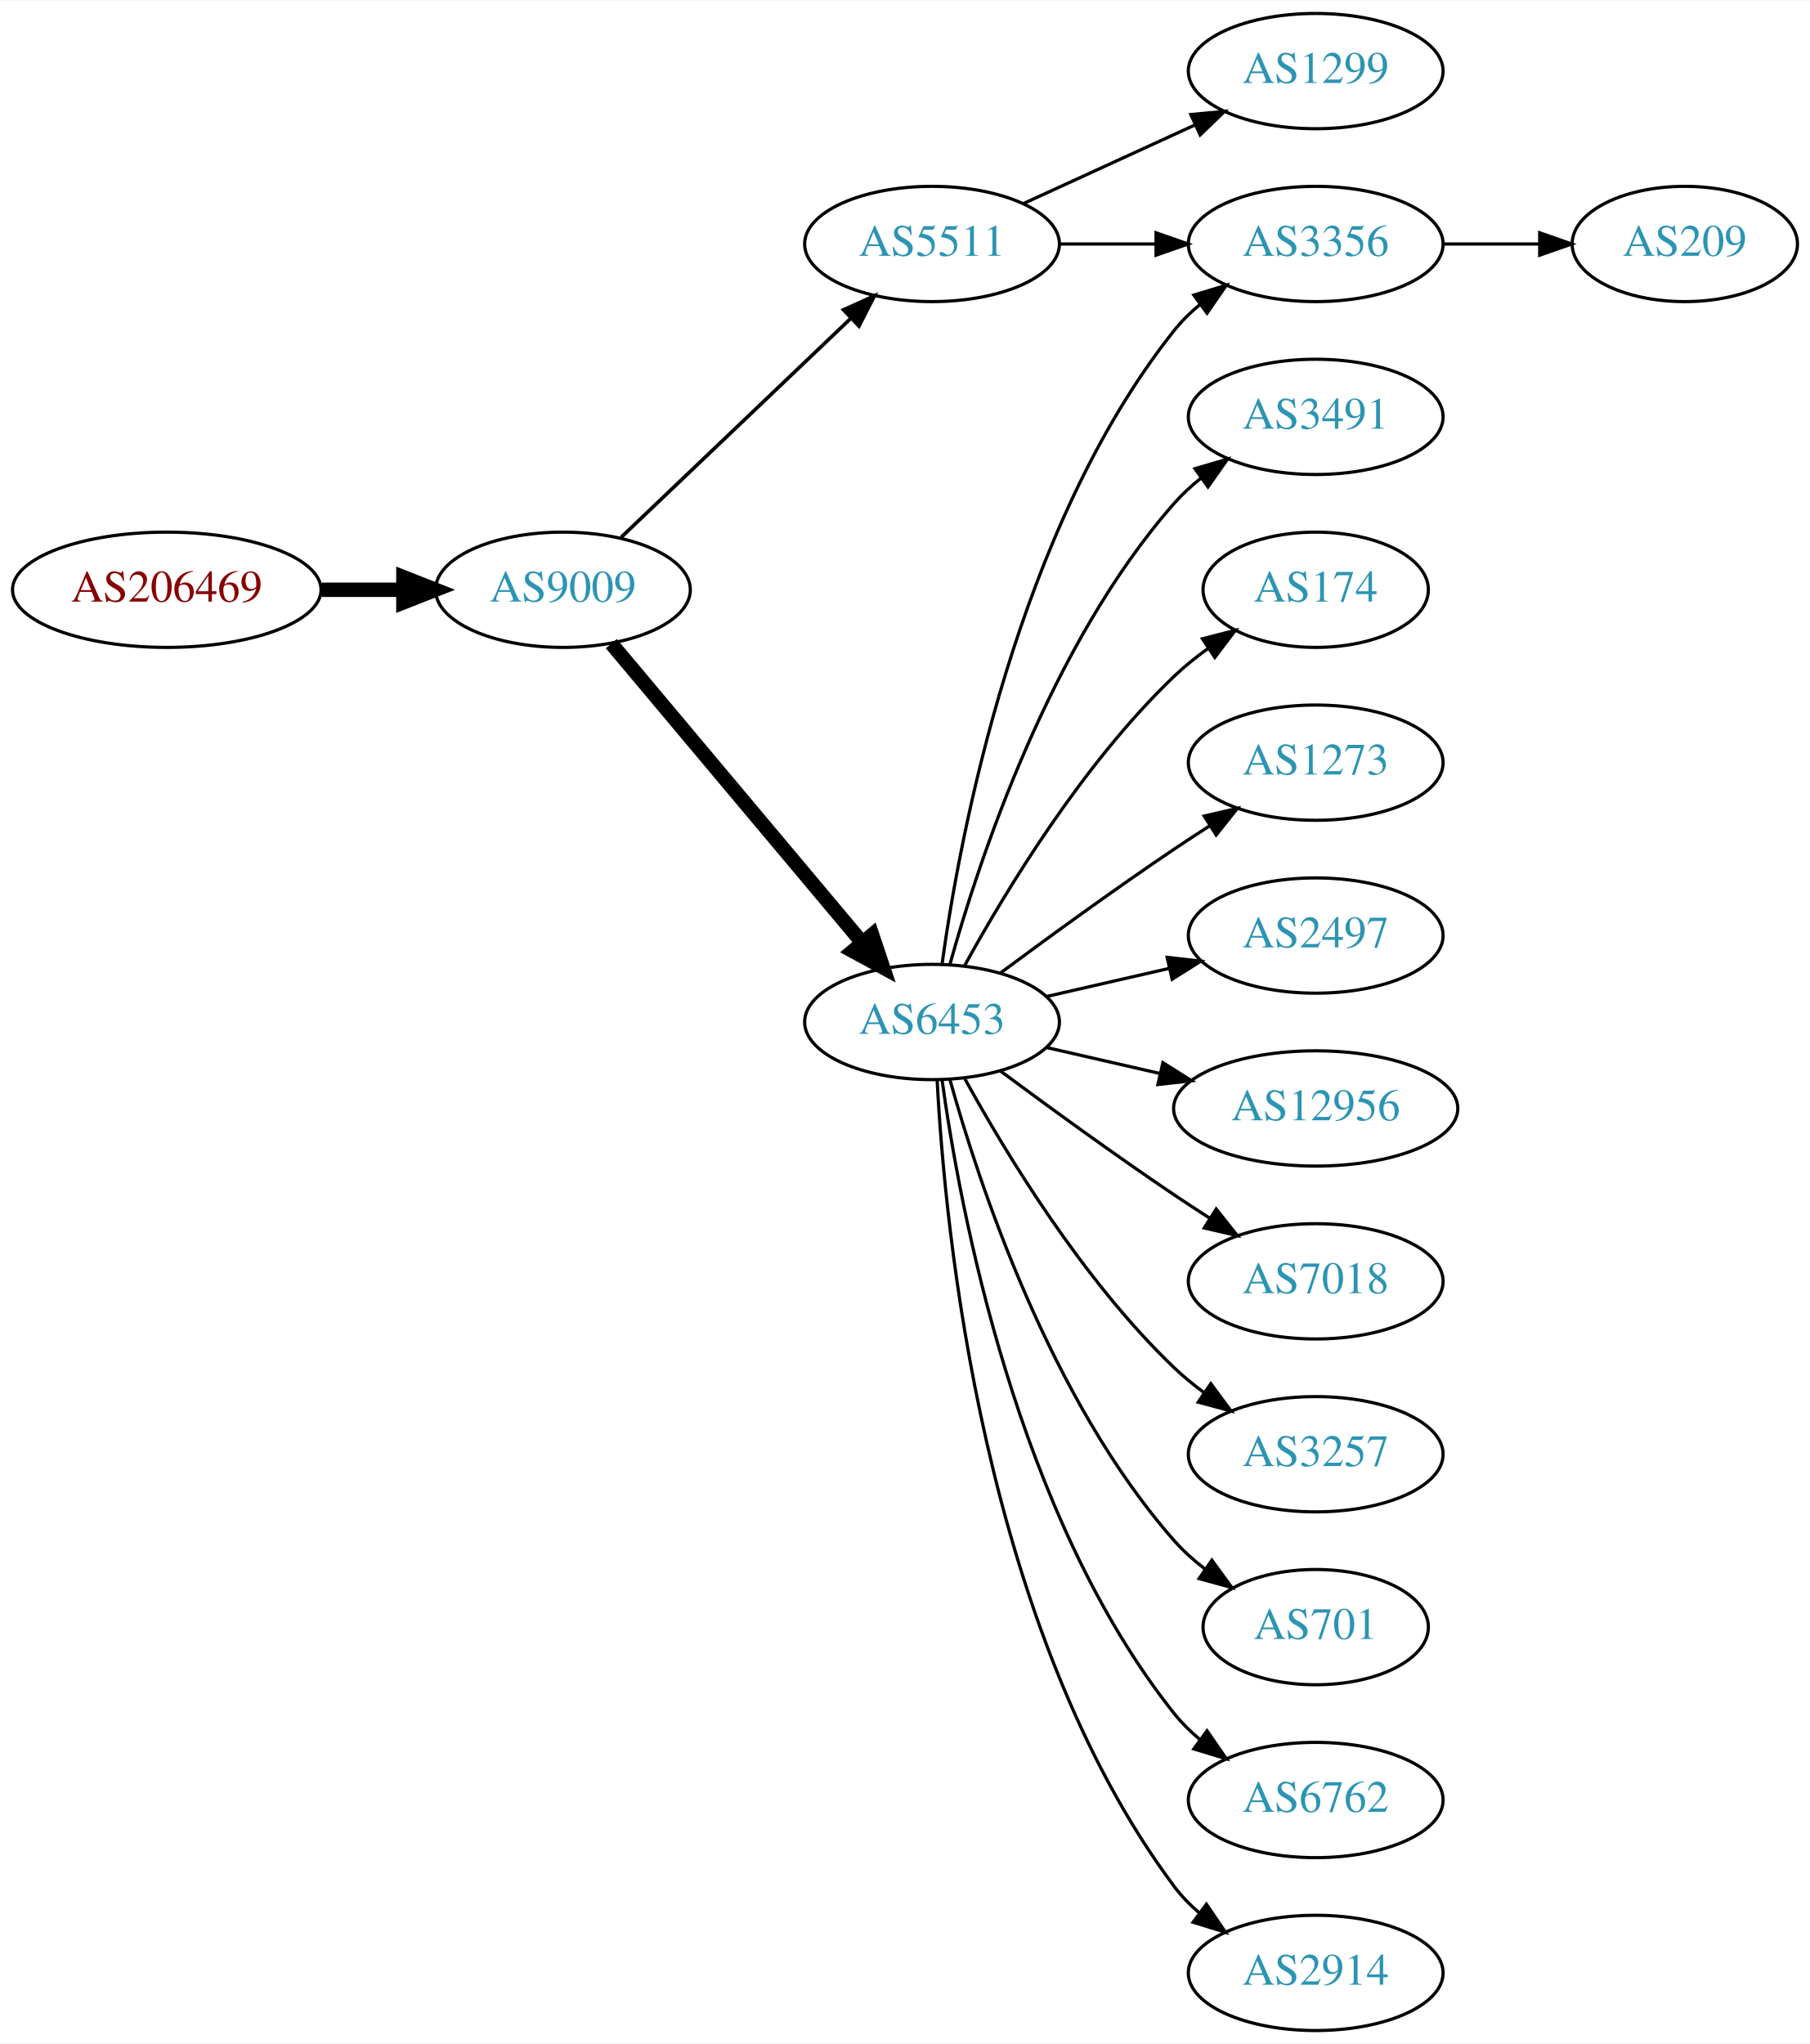
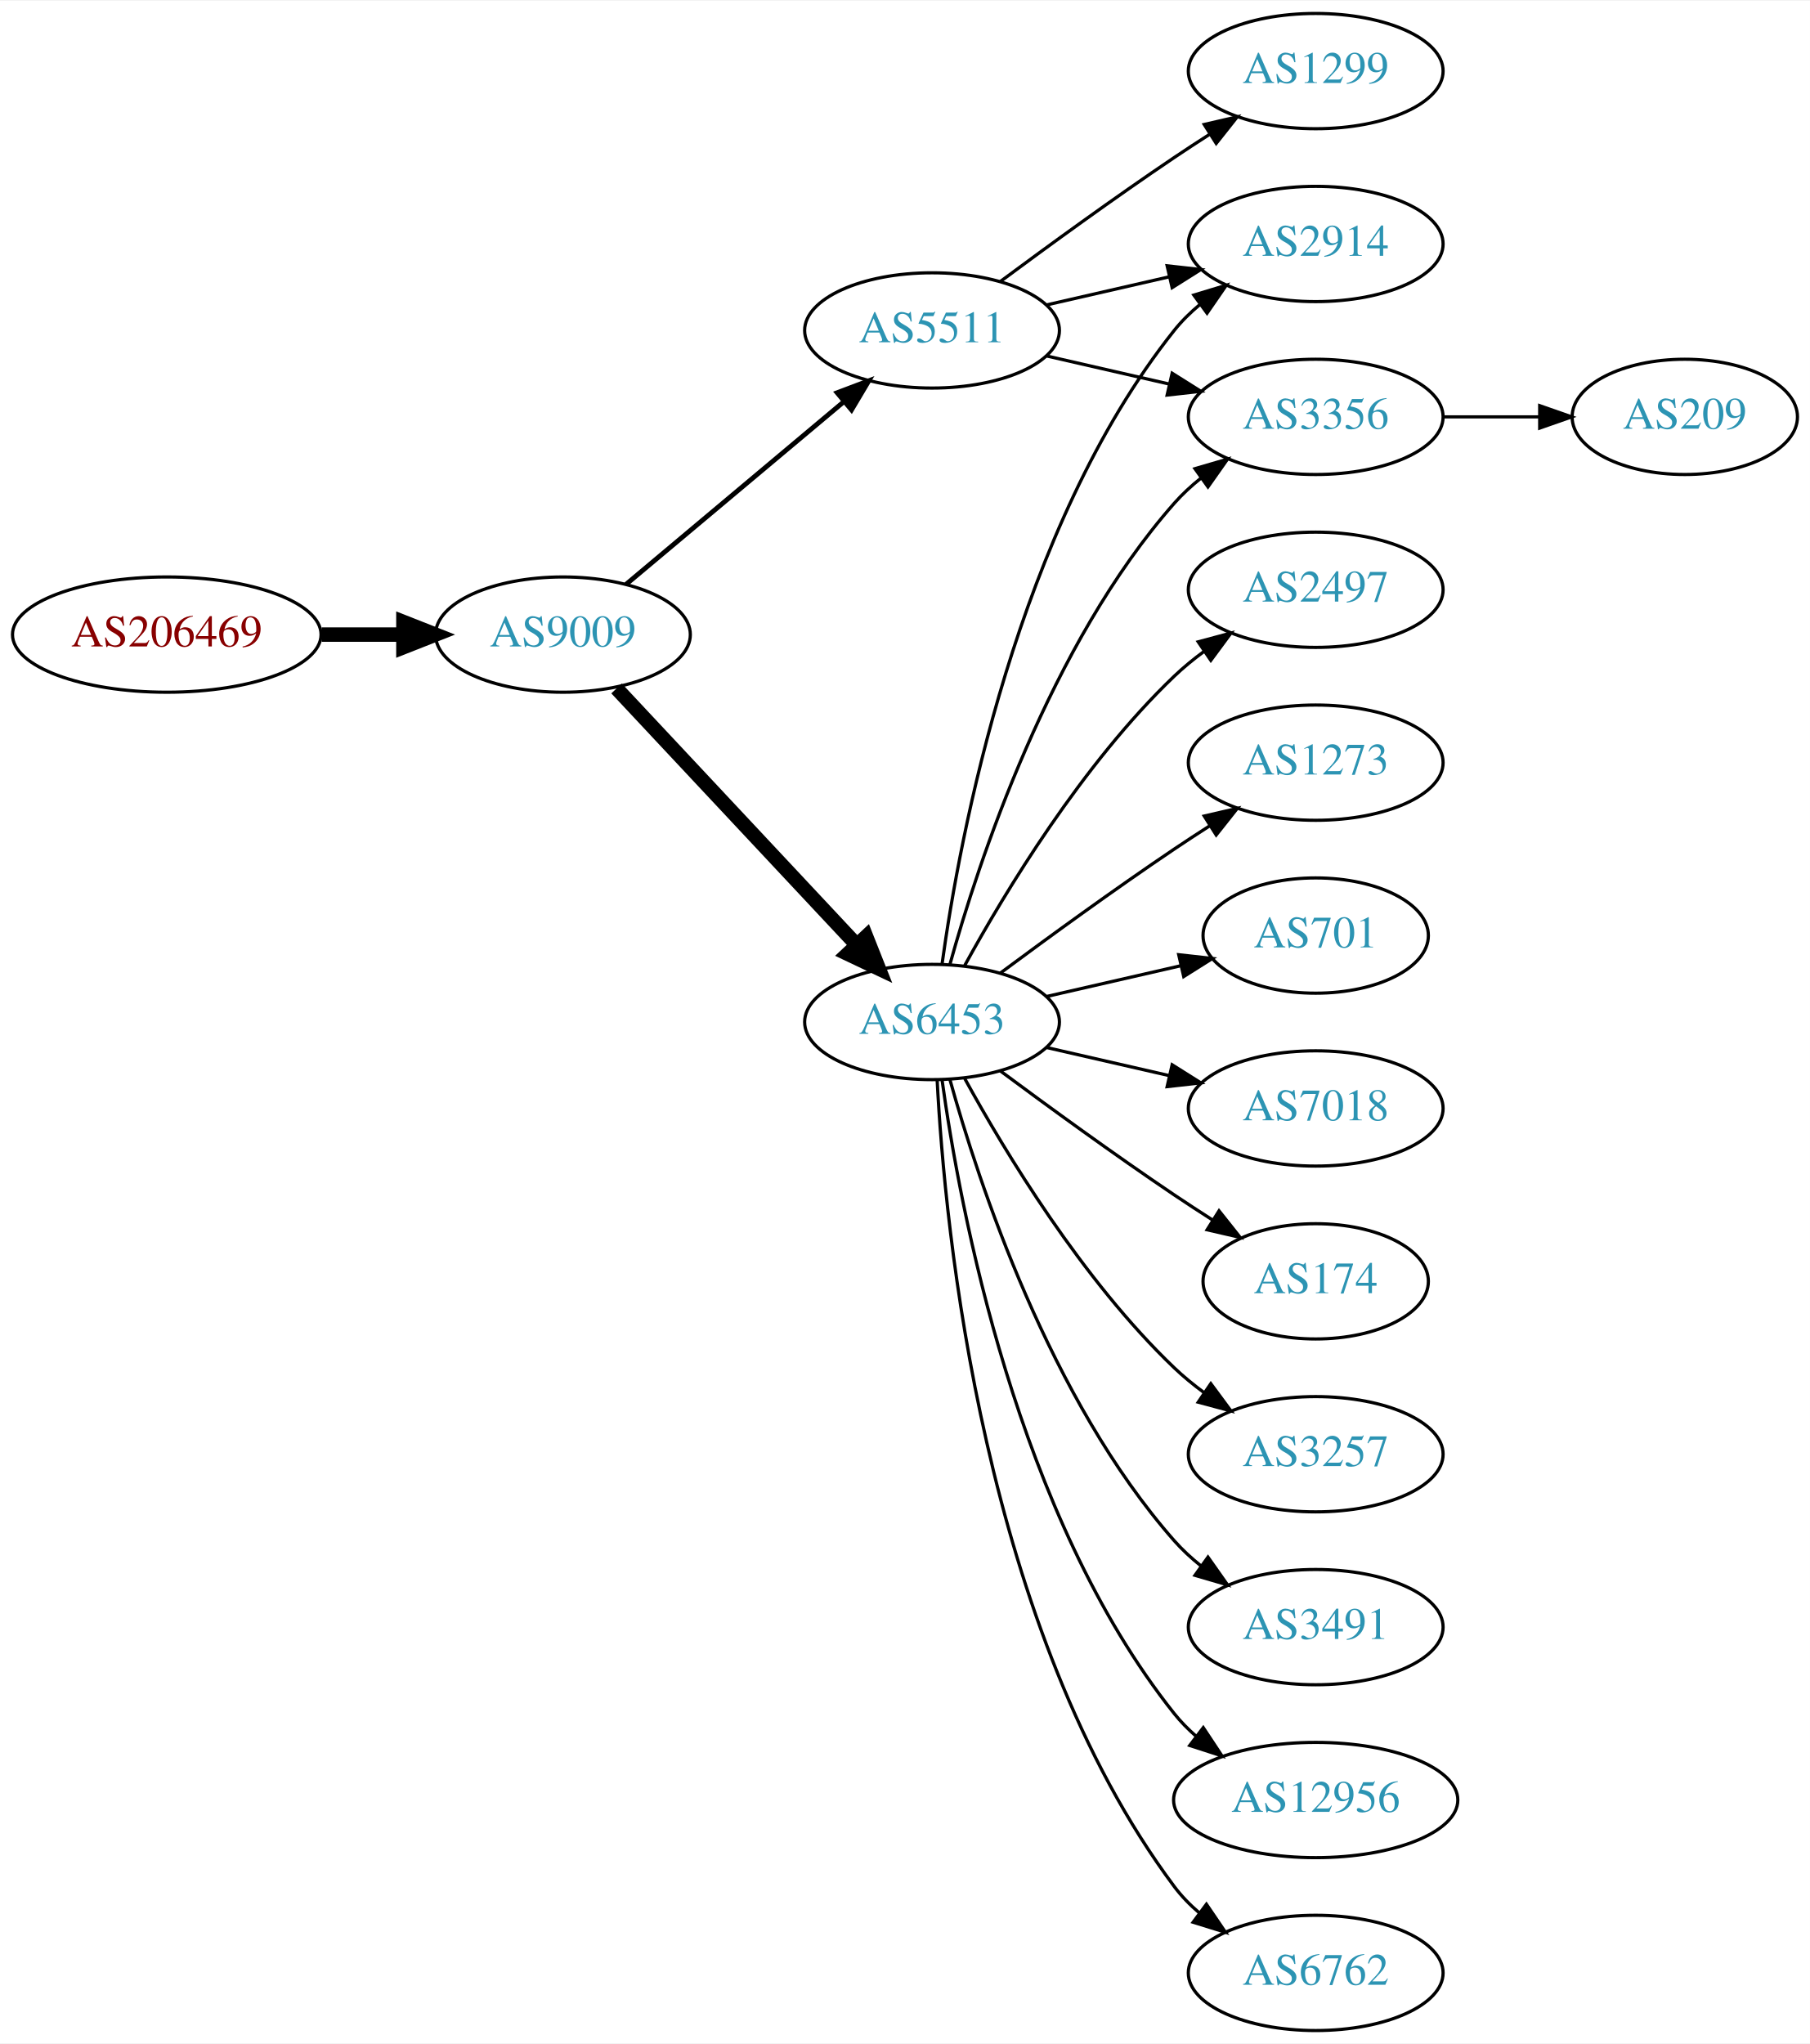
<svg xmlns="http://www.w3.org/2000/svg" xmlns:xlink="http://www.w3.org/1999/xlink" width="565pt" height="638pt" viewBox="0.00 0.00 565.36 638.00">
  <g id="graph0" class="graph" transform="scale(1 1) rotate(0) translate(4 634)">
    <polygon fill="white" stroke="none" points="-4,4 -4,-634 561.363,-634 561.363,4 -4,4" />
    <g id="node1" class="node">
      <g id="a_node1">
        <a xlink:href="/asn/206469" xlink:title="AS206469 ~ Networked Creativity LLP [AT]">
-           <ellipse fill="#ffffff" stroke="black" cx="48.096" cy="-450" rx="48.192" ry="18" />
-           <text text-anchor="middle" x="48.096" y="-446.3" font-family="Times,serif" font-size="14.00" fill="#880000">AS206469</text>
+           <ellipse fill="#ffffff" stroke="black" cx="48.096" cy="-436" rx="48.192" ry="18" />
+           <text text-anchor="middle" x="48.096" y="-432.3" font-family="Times,serif" font-size="14.00" fill="#880000">AS206469</text>
        </a>
      </g>
    </g>
    <g id="node2" class="node">
      <g id="a_node2">
        <a xlink:href="/asn/9009" xlink:title="AS9009 ~ M247 Ltd [GB]">
-           <ellipse fill="#ffffff" stroke="black" cx="171.838" cy="-450" rx="39.794" ry="18" />
-           <text text-anchor="middle" x="171.838" y="-446.3" font-family="Times,serif" font-size="14.00" fill="#2c94b3">AS9009</text>
+           <ellipse fill="#ffffff" stroke="black" cx="171.838" cy="-436" rx="39.794" ry="18" />
+           <text text-anchor="middle" x="171.838" y="-432.3" font-family="Times,serif" font-size="14.00" fill="#2c94b3">AS9009</text>
        </a>
      </g>
    </g>
    <g id="edge1" class="edge">
-       <path fill="none" stroke="black" stroke-width="4.5" d="M96.513,-450C104.867,-450 113.577,-450 121.969,-450" />
-       <polygon fill="black" stroke="black" stroke-width="4.5" points="122.004,-453.938 132.004,-450 122.004,-446.063 122.004,-453.938" />
+       <path fill="none" stroke="black" stroke-width="4.5" d="M96.513,-436C104.867,-436 113.577,-436 121.969,-436" />
+       <polygon fill="black" stroke="black" stroke-width="4.5" points="122.004,-439.938 132.004,-436 122.004,-432.063 122.004,-439.938" />
    </g>
    <g id="node3" class="node">
      <g id="a_node3">
-         <a xlink:href="/asn/5511" xlink:title="AS5511 ~ Orange S.A. [FR]">
-           <ellipse fill="#ffffff" stroke="black" cx="287.131" cy="-558" rx="39.794" ry="18" />
-           <text text-anchor="middle" x="287.131" y="-554.3" font-family="Times,serif" font-size="14.00" fill="#2c94b3">AS5511</text>
-         </a>
-       </g>
-     </g>
-     <g id="edge2" class="edge">
-       <path fill="none" stroke="black" stroke-width="1.125" d="M190.045,-466.403C209.12,-484.587 240.04,-514.063 261.638,-534.651" />
-       <polygon fill="black" stroke="black" stroke-width="1.125" points="259.48,-537.43 269.133,-541.797 264.31,-532.363 259.48,-537.43" />
-     </g>
-     <g id="node4" class="node">
-       <g id="a_node4">
        <a xlink:href="/asn/6453" xlink:title="AS6453 ~ TATA COMMUNICATIONS (AMERICA) INC [US]">
          <ellipse fill="#ffffff" stroke="black" cx="287.131" cy="-315" rx="39.794" ry="18" />
          <text text-anchor="middle" x="287.131" y="-311.3" font-family="Times,serif" font-size="14.00" fill="#2c94b3">AS6453</text>
        </a>
      </g>
    </g>
+     <g id="edge2" class="edge">
+       <path fill="none" stroke="black" stroke-width="4.5" d="M188.591,-419.175C208.037,-398.406 241.252,-362.932 263.444,-339.23" />
+       <polygon fill="black" stroke="black" stroke-width="4.5" points="266.551,-341.673 270.512,-331.682 260.803,-336.29 266.551,-341.673" />
+     </g>
+     <g id="node4" class="node">
+       <g id="a_node4">
+         <a xlink:href="/asn/5511" xlink:title="AS5511 ~ Orange S.A. [FR]">
+           <ellipse fill="#ffffff" stroke="black" cx="287.131" cy="-531" rx="39.794" ry="18" />
+           <text text-anchor="middle" x="287.131" y="-527.3" font-family="Times,serif" font-size="14.00" fill="#2c94b3">AS5511</text>
+         </a>
+       </g>
+     </g>
    <g id="edge3" class="edge">
-       <path fill="none" stroke="black" stroke-width="4.5" d="M186.958,-433.175C206.632,-409.731 242.436,-367.066 265.215,-339.924" />
-       <polygon fill="black" stroke="black" stroke-width="4.5" points="268.421,-342.228 271.833,-332.037 262.389,-337.166 268.421,-342.228" />
+       <path fill="none" stroke="black" stroke-width="1.5" d="M191.546,-451.687C210.077,-467.227 238.634,-491.172 259.523,-508.689" />
+       <polygon fill="black" stroke="black" stroke-width="1.5" points="257.484,-511.546 267.395,-515.289 261.981,-506.182 257.484,-511.546" />
    </g>
    <g id="node5" class="node">
      <g id="a_node5">
+         <a xlink:href="/asn/2914" xlink:title="AS2914 ~ NTT America, Inc. [US]">
+           <ellipse fill="#ffffff" stroke="black" cx="406.973" cy="-558" rx="39.794" ry="18" />
+           <text text-anchor="middle" x="406.973" y="-554.3" font-family="Times,serif" font-size="14.00" fill="#2c94b3">AS2914</text>
+         </a>
+       </g>
+     </g>
+     <g id="edge4" class="edge">
+       <path fill="none" stroke="black" d="M290.27,-333.17C295.77,-372.974 313.596,-469.233 362.777,-531 365.119,-533.94 367.873,-536.649 370.839,-539.121" />
+       <polygon fill="black" stroke="black" points="368.904,-542.042 379.045,-545.11 373.031,-536.388 368.904,-542.042" />
+     </g>
+     <g id="node6" class="node">
+       <g id="a_node6">
+         <a xlink:href="/asn/2497" xlink:title="AS2497 ~ Internet Initiative Japan Inc. [JP]">
+           <ellipse fill="#ffffff" stroke="black" cx="406.973" cy="-450" rx="39.794" ry="18" />
+           <text text-anchor="middle" x="406.973" y="-446.3" font-family="Times,serif" font-size="14.00" fill="#2c94b3">AS2497</text>
+         </a>
+       </g>
+     </g>
+     <g id="edge5" class="edge">
+       <path fill="none" stroke="black" d="M297.372,-332.713C309.918,-355.561 334.095,-395.611 362.777,-423 365.646,-425.739 368.834,-428.347 372.144,-430.785" />
+       <polygon fill="black" stroke="black" points="370.267,-433.742 380.503,-436.477 374.207,-427.956 370.267,-433.742" />
+     </g>
+     <g id="node7" class="node">
+       <g id="a_node7">
+         <a xlink:href="/asn/1273" xlink:title="AS1273 ~ Vodafone Group PLC [EU]">
+           <ellipse fill="#ffffff" stroke="black" cx="406.973" cy="-396" rx="39.794" ry="18" />
+           <text text-anchor="middle" x="406.973" y="-392.3" font-family="Times,serif" font-size="14.00" fill="#2c94b3">AS1273</text>
+         </a>
+       </g>
+     </g>
+     <g id="edge6" class="edge">
+       <path fill="none" stroke="black" d="M308.461,-330.277C323.324,-341.304 344.068,-356.407 362.777,-369 366.326,-371.389 370.077,-373.839 373.825,-376.242" />
+       <polygon fill="black" stroke="black" points="372.151,-379.325 382.474,-381.712 375.893,-373.409 372.151,-379.325" />
+     </g>
+     <g id="node8" class="node">
+       <g id="a_node8">
+         <a xlink:href="/asn/701" xlink:title="AS701 ~ UUNET [US]">
+           <ellipse fill="#ffffff" stroke="black" cx="406.973" cy="-342" rx="35.194" ry="18" />
+           <text text-anchor="middle" x="406.973" y="-338.3" font-family="Times,serif" font-size="14.00" fill="#2c94b3">AS701</text>
+         </a>
+       </g>
+     </g>
+     <g id="edge7" class="edge">
+       <path fill="none" stroke="black" d="M322.85,-322.955C335.943,-325.955 350.965,-329.396 364.606,-332.522" />
+       <polygon fill="black" stroke="black" points="364.184,-336.016 374.713,-334.838 365.747,-329.193 364.184,-336.016" />
+     </g>
+     <g id="node9" class="node">
+       <g id="a_node9">
+         <a xlink:href="/asn/7018" xlink:title="AS7018 ~ AT&amp;T Services, Inc. [US]">
+           <ellipse fill="#ffffff" stroke="black" cx="406.973" cy="-288" rx="39.794" ry="18" />
+           <text text-anchor="middle" x="406.973" y="-284.3" font-family="Times,serif" font-size="14.00" fill="#2c94b3">AS7018</text>
+         </a>
+       </g>
+     </g>
+     <g id="edge8" class="edge">
+       <path fill="none" stroke="black" d="M322.85,-307.045C334.85,-304.296 348.471,-301.175 361.164,-298.267" />
+       <polygon fill="black" stroke="black" points="362.129,-301.636 371.095,-295.991 360.566,-294.813 362.129,-301.636" />
+     </g>
+     <g id="node10" class="node">
+       <g id="a_node10">
+         <a xlink:href="/asn/174" xlink:title="AS174 ~ Cogent Communications [US]">
+           <ellipse fill="#ffffff" stroke="black" cx="406.973" cy="-234" rx="35.194" ry="18" />
+           <text text-anchor="middle" x="406.973" y="-230.3" font-family="Times,serif" font-size="14.00" fill="#2c94b3">AS174</text>
+         </a>
+       </g>
+     </g>
+     <g id="edge9" class="edge">
+       <path fill="none" stroke="black" d="M308.461,-299.723C323.324,-288.696 344.068,-273.593 362.777,-261 366.595,-258.431 370.645,-255.79 374.675,-253.214" />
+       <polygon fill="black" stroke="black" points="376.779,-256.025 383.369,-247.729 373.044,-250.105 376.779,-256.025" />
+     </g>
+     <g id="node11" class="node">
+       <g id="a_node11">
+         <a xlink:href="/asn/3356" xlink:title="AS3356 ~ Level 3 Parent, LLC [US]">
+           <ellipse fill="#ffffff" stroke="black" cx="406.973" cy="-504" rx="39.794" ry="18" />
+           <text text-anchor="middle" x="406.973" y="-500.3" font-family="Times,serif" font-size="14.00" fill="#2c94b3">AS3356</text>
+         </a>
+       </g>
+     </g>
+     <g id="edge10" class="edge">
+       <path fill="none" stroke="black" d="M292.704,-332.946C301.61,-364.995 323.894,-432.842 362.777,-477 365.261,-479.821 368.111,-482.449 371.137,-484.871" />
+       <polygon fill="black" stroke="black" points="369.254,-487.828 379.426,-490.791 373.322,-482.131 369.254,-487.828" />
+     </g>
+     <g id="node12" class="node">
+       <g id="a_node12">
+         <a xlink:href="/asn/3257" xlink:title="AS3257 ~ GTT [DE]">
+           <ellipse fill="#ffffff" stroke="black" cx="406.973" cy="-180" rx="39.794" ry="18" />
+           <text text-anchor="middle" x="406.973" y="-176.3" font-family="Times,serif" font-size="14.00" fill="#2c94b3">AS3257</text>
+         </a>
+       </g>
+     </g>
+     <g id="edge11" class="edge">
+       <path fill="none" stroke="black" d="M297.372,-297.287C309.918,-274.439 334.095,-234.389 362.777,-207 365.646,-204.261 368.834,-201.653 372.144,-199.215" />
+       <polygon fill="black" stroke="black" points="374.207,-202.044 380.503,-193.523 370.267,-196.258 374.207,-202.044" />
+     </g>
+     <g id="node13" class="node">
+       <g id="a_node13">
+         <a xlink:href="/asn/3491" xlink:title="AS3491 ~ PCCW Global, Inc. [US]">
+           <ellipse fill="#ffffff" stroke="black" cx="406.973" cy="-126" rx="39.794" ry="18" />
+           <text text-anchor="middle" x="406.973" y="-122.3" font-family="Times,serif" font-size="14.00" fill="#2c94b3">AS3491</text>
+         </a>
+       </g>
+     </g>
+     <g id="edge12" class="edge">
+       <path fill="none" stroke="black" d="M292.704,-297.054C301.61,-265.005 323.894,-197.158 362.777,-153 365.261,-150.179 368.111,-147.551 371.137,-145.129" />
+       <polygon fill="black" stroke="black" points="373.322,-147.869 379.426,-139.209 369.254,-142.172 373.322,-147.869" />
+     </g>
+     <g id="node14" class="node">
+       <g id="a_node14">
+         <a xlink:href="/asn/12956" xlink:title="AS12956 ~ TELXIUS [ES]">
+           <ellipse fill="#ffffff" stroke="black" cx="406.973" cy="-72" rx="44.393" ry="18" />
+           <text text-anchor="middle" x="406.973" y="-68.3" font-family="Times,serif" font-size="14.00" fill="#2c94b3">AS12956</text>
+         </a>
+       </g>
+     </g>
+     <g id="edge13" class="edge">
+       <path fill="none" stroke="black" d="M290.27,-296.83C295.77,-257.026 313.596,-160.767 362.777,-99 364.816,-96.44 367.167,-94.056 369.699,-91.851" />
+       <polygon fill="black" stroke="black" points="371.854,-94.609 377.7,-85.773 367.62,-89.035 371.854,-94.609" />
+     </g>
+     <g id="node15" class="node">
+       <g id="a_node15">
+         <a xlink:href="/asn/6762" xlink:title="AS6762 ~ TELECOM ITALIA SPARKLE S.p.A. [IT]">
+           <ellipse fill="#ffffff" stroke="black" cx="406.973" cy="-18" rx="39.794" ry="18" />
+           <text text-anchor="middle" x="406.973" y="-14.3" font-family="Times,serif" font-size="14.00" fill="#2c94b3">AS6762</text>
+         </a>
+       </g>
+     </g>
+     <g id="edge14" class="edge">
+       <path fill="none" stroke="black" d="M288.723,-296.977C291.099,-250.588 303.017,-125.107 362.777,-45 365.025,-41.987 367.717,-39.231 370.643,-36.728" />
+       <polygon fill="black" stroke="black" points="372.838,-39.459 378.795,-30.697 368.674,-33.831 372.838,-39.459" />
+     </g>
+     <g id="edge15" class="edge">
+       <path fill="none" stroke="black" d="M322.85,-538.955C334.85,-541.704 348.471,-544.825 361.164,-547.733" />
+       <polygon fill="black" stroke="black" points="360.566,-551.187 371.095,-550.009 362.129,-544.364 360.566,-551.187" />
+     </g>
+     <g id="edge17" class="edge">
+       <path fill="none" stroke="black" d="M322.85,-523.045C334.85,-520.296 348.471,-517.175 361.164,-514.267" />
+       <polygon fill="black" stroke="black" points="362.129,-517.636 371.095,-511.991 360.566,-510.813 362.129,-517.636" />
+     </g>
+     <g id="node16" class="node">
+       <g id="a_node16">
        <a xlink:href="/asn/1299" xlink:title="AS1299 ~ Telia Carrier [EU]">
          <ellipse fill="#ffffff" stroke="black" cx="406.973" cy="-612" rx="39.794" ry="18" />
          <text text-anchor="middle" x="406.973" y="-608.3" font-family="Times,serif" font-size="14.00" fill="#2c94b3">AS1299</text>
        </a>
      </g>
    </g>
-     <g id="edge4" class="edge">
-       <path fill="none" stroke="black" d="M315.76,-570.661C331.717,-577.973 351.987,-587.261 369.27,-595.181" />
-       <polygon fill="black" stroke="black" points="367.969,-598.435 378.518,-599.419 370.885,-592.071 367.969,-598.435" />
-     </g>
-     <g id="node6" class="node">
-       <g id="a_node6">
-         <a xlink:href="/asn/3356" xlink:title="AS3356 ~ Level 3 Parent, LLC [US]">
-           <ellipse fill="#ffffff" stroke="black" cx="406.973" cy="-558" rx="39.794" ry="18" />
-           <text text-anchor="middle" x="406.973" y="-554.3" font-family="Times,serif" font-size="14.00" fill="#2c94b3">AS3356</text>
-         </a>
-       </g>
-     </g>
-     <g id="edge5" class="edge">
-       <path fill="none" stroke="black" d="M327.044,-558C336.597,-558 346.947,-558 356.909,-558" />
-       <polygon fill="black" stroke="black" points="357.102,-561.5 367.102,-558 357.102,-554.5 357.102,-561.5" />
-     </g>
-     <g id="edge12" class="edge">
-       <path fill="none" stroke="black" d="M290.27,-333.17C295.77,-372.974 313.596,-469.233 362.777,-531 365.119,-533.94 367.873,-536.649 370.839,-539.121" />
-       <polygon fill="black" stroke="black" points="368.904,-542.042 379.045,-545.11 373.031,-536.388 368.904,-542.042" />
-     </g>
-     <g id="node7" class="node">
-       <g id="a_node7">
-         <a xlink:href="/asn/3491" xlink:title="AS3491 ~ PCCW Global, Inc. [US]">
-           <ellipse fill="#ffffff" stroke="black" cx="406.973" cy="-504" rx="39.794" ry="18" />
-           <text text-anchor="middle" x="406.973" y="-500.3" font-family="Times,serif" font-size="14.00" fill="#2c94b3">AS3491</text>
-         </a>
-       </g>
-     </g>
-     <g id="edge6" class="edge">
-       <path fill="none" stroke="black" d="M292.704,-332.946C301.61,-364.995 323.894,-432.842 362.777,-477 365.261,-479.821 368.111,-482.449 371.137,-484.871" />
-       <polygon fill="black" stroke="black" points="369.254,-487.828 379.426,-490.791 373.322,-482.131 369.254,-487.828" />
-     </g>
-     <g id="node8" class="node">
-       <g id="a_node8">
-         <a xlink:href="/asn/174" xlink:title="AS174 ~ Cogent Communications [US]">
-           <ellipse fill="#ffffff" stroke="black" cx="406.973" cy="-450" rx="35.194" ry="18" />
-           <text text-anchor="middle" x="406.973" y="-446.3" font-family="Times,serif" font-size="14.00" fill="#2c94b3">AS174</text>
-         </a>
-       </g>
-     </g>
-     <g id="edge7" class="edge">
-       <path fill="none" stroke="black" d="M297.372,-332.713C309.918,-355.561 334.095,-395.611 362.777,-423 366.031,-426.107 369.698,-429.046 373.485,-431.76" />
-       <polygon fill="black" stroke="black" points="371.587,-434.701 381.853,-437.322 375.462,-428.872 371.587,-434.701" />
-     </g>
-     <g id="node9" class="node">
-       <g id="a_node9">
-         <a xlink:href="/asn/1273" xlink:title="AS1273 ~ Vodafone Group PLC [EU]">
-           <ellipse fill="#ffffff" stroke="black" cx="406.973" cy="-396" rx="39.794" ry="18" />
-           <text text-anchor="middle" x="406.973" y="-392.3" font-family="Times,serif" font-size="14.00" fill="#2c94b3">AS1273</text>
-         </a>
-       </g>
-     </g>
-     <g id="edge8" class="edge">
-       <path fill="none" stroke="black" d="M308.461,-330.277C323.324,-341.304 344.068,-356.407 362.777,-369 366.326,-371.389 370.077,-373.839 373.825,-376.242" />
-       <polygon fill="black" stroke="black" points="372.151,-379.325 382.474,-381.712 375.893,-373.409 372.151,-379.325" />
-     </g>
-     <g id="node10" class="node">
-       <g id="a_node10">
-         <a xlink:href="/asn/2497" xlink:title="AS2497 ~ Internet Initiative Japan Inc. [JP]">
-           <ellipse fill="#ffffff" stroke="black" cx="406.973" cy="-342" rx="39.794" ry="18" />
-           <text text-anchor="middle" x="406.973" y="-338.3" font-family="Times,serif" font-size="14.00" fill="#2c94b3">AS2497</text>
-         </a>
-       </g>
-     </g>
-     <g id="edge9" class="edge">
-       <path fill="none" stroke="black" d="M322.85,-322.955C334.85,-325.704 348.471,-328.825 361.164,-331.733" />
-       <polygon fill="black" stroke="black" points="360.566,-335.187 371.095,-334.009 362.129,-328.364 360.566,-335.187" />
-     </g>
-     <g id="node11" class="node">
-       <g id="a_node11">
-         <a xlink:href="/asn/12956" xlink:title="AS12956 ~ TELXIUS [ES]">
-           <ellipse fill="#ffffff" stroke="black" cx="406.973" cy="-288" rx="44.393" ry="18" />
-           <text text-anchor="middle" x="406.973" y="-284.3" font-family="Times,serif" font-size="14.00" fill="#2c94b3">AS12956</text>
-         </a>
-       </g>
-     </g>
-     <g id="edge10" class="edge">
-       <path fill="none" stroke="black" d="M322.85,-307.045C333.989,-304.493 346.524,-301.621 358.417,-298.896" />
-       <polygon fill="black" stroke="black" points="359.246,-302.297 368.211,-296.652 357.682,-295.474 359.246,-302.297" />
-     </g>
-     <g id="node12" class="node">
-       <g id="a_node12">
-         <a xlink:href="/asn/7018" xlink:title="AS7018 ~ AT&amp;T Services, Inc. [US]">
-           <ellipse fill="#ffffff" stroke="black" cx="406.973" cy="-234" rx="39.794" ry="18" />
-           <text text-anchor="middle" x="406.973" y="-230.3" font-family="Times,serif" font-size="14.00" fill="#2c94b3">AS7018</text>
-         </a>
-       </g>
-     </g>
-     <g id="edge11" class="edge">
-       <path fill="none" stroke="black" d="M308.461,-299.723C323.324,-288.696 344.068,-273.593 362.777,-261 366.326,-258.611 370.077,-256.161 373.825,-253.758" />
-       <polygon fill="black" stroke="black" points="375.893,-256.591 382.474,-248.288 372.151,-250.675 375.893,-256.591" />
-     </g>
-     <g id="node13" class="node">
-       <g id="a_node13">
-         <a xlink:href="/asn/3257" xlink:title="AS3257 ~ GTT [DE]">
-           <ellipse fill="#ffffff" stroke="black" cx="406.973" cy="-180" rx="39.794" ry="18" />
-           <text text-anchor="middle" x="406.973" y="-176.3" font-family="Times,serif" font-size="14.00" fill="#2c94b3">AS3257</text>
-         </a>
-       </g>
-     </g>
-     <g id="edge13" class="edge">
-       <path fill="none" stroke="black" d="M297.372,-297.287C309.918,-274.439 334.095,-234.389 362.777,-207 365.646,-204.261 368.834,-201.653 372.144,-199.215" />
-       <polygon fill="black" stroke="black" points="374.207,-202.044 380.503,-193.523 370.267,-196.258 374.207,-202.044" />
-     </g>
-     <g id="node14" class="node">
-       <g id="a_node14">
-         <a xlink:href="/asn/701" xlink:title="AS701 ~ UUNET [US]">
-           <ellipse fill="#ffffff" stroke="black" cx="406.973" cy="-126" rx="35.194" ry="18" />
-           <text text-anchor="middle" x="406.973" y="-122.3" font-family="Times,serif" font-size="14.00" fill="#2c94b3">AS701</text>
-         </a>
-       </g>
-     </g>
-     <g id="edge14" class="edge">
-       <path fill="none" stroke="black" d="M292.704,-297.054C301.61,-265.005 323.894,-197.158 362.777,-153 365.605,-149.789 368.906,-146.828 372.401,-144.136" />
-       <polygon fill="black" stroke="black" points="374.535,-146.916 380.776,-138.355 370.558,-141.155 374.535,-146.916" />
-     </g>
-     <g id="node15" class="node">
-       <g id="a_node15">
-         <a xlink:href="/asn/6762" xlink:title="AS6762 ~ TELECOM ITALIA SPARKLE S.p.A. [IT]">
-           <ellipse fill="#ffffff" stroke="black" cx="406.973" cy="-72" rx="39.794" ry="18" />
-           <text text-anchor="middle" x="406.973" y="-68.3" font-family="Times,serif" font-size="14.00" fill="#2c94b3">AS6762</text>
-         </a>
-       </g>
-     </g>
-     <g id="edge15" class="edge">
-       <path fill="none" stroke="black" d="M290.27,-296.83C295.77,-257.026 313.596,-160.767 362.777,-99 365.119,-96.06 367.873,-93.351 370.839,-90.879" />
-       <polygon fill="black" stroke="black" points="373.031,-93.612 379.045,-84.89 368.904,-87.958 373.031,-93.612" />
-     </g>
-     <g id="node16" class="node">
-       <g id="a_node16">
-         <a xlink:href="/asn/2914" xlink:title="AS2914 ~ NTT America, Inc. [US]">
-           <ellipse fill="#ffffff" stroke="black" cx="406.973" cy="-18" rx="39.794" ry="18" />
-           <text text-anchor="middle" x="406.973" y="-14.3" font-family="Times,serif" font-size="14.00" fill="#2c94b3">AS2914</text>
-         </a>
-       </g>
-     </g>
    <g id="edge16" class="edge">
-       <path fill="none" stroke="black" d="M288.723,-296.977C291.099,-250.588 303.017,-125.107 362.777,-45 365.025,-41.987 367.717,-39.231 370.643,-36.728" />
-       <polygon fill="black" stroke="black" points="372.838,-39.459 378.795,-30.697 368.674,-33.831 372.838,-39.459" />
+       <path fill="none" stroke="black" d="M308.461,-546.277C323.324,-557.304 344.068,-572.407 362.777,-585 366.326,-587.389 370.077,-589.839 373.825,-592.242" />
+       <polygon fill="black" stroke="black" points="372.151,-595.325 382.474,-597.712 375.893,-589.409 372.151,-595.325" />
    </g>
    <g id="node17" class="node">
      <g id="a_node17">
        <a xlink:href="/asn/209" xlink:title="AS209 ~ CenturyLink Communications, LLC [US]">
-           <ellipse fill="#ffffff" stroke="black" cx="522.266" cy="-558" rx="35.194" ry="18" />
-           <text text-anchor="middle" x="522.266" y="-554.3" font-family="Times,serif" font-size="14.00" fill="#2c94b3">AS209</text>
-         </a>
-       </g>
-     </g>
-     <g id="edge17" class="edge">
-       <path fill="none" stroke="black" d="M446.646,-558C456.351,-558 466.842,-558 476.805,-558" />
-       <polygon fill="black" stroke="black" points="476.941,-561.5 486.941,-558 476.941,-554.5 476.941,-561.5" />
+           <ellipse fill="#ffffff" stroke="black" cx="522.266" cy="-504" rx="35.194" ry="18" />
+           <text text-anchor="middle" x="522.266" y="-500.3" font-family="Times,serif" font-size="14.00" fill="#2c94b3">AS209</text>
+         </a>
+       </g>
+     </g>
+     <g id="edge18" class="edge">
+       <path fill="none" stroke="black" d="M446.646,-504C456.351,-504 466.842,-504 476.805,-504" />
+       <polygon fill="black" stroke="black" points="476.941,-507.5 486.941,-504 476.941,-500.5 476.941,-507.5" />
    </g>
  </g>
</svg>
